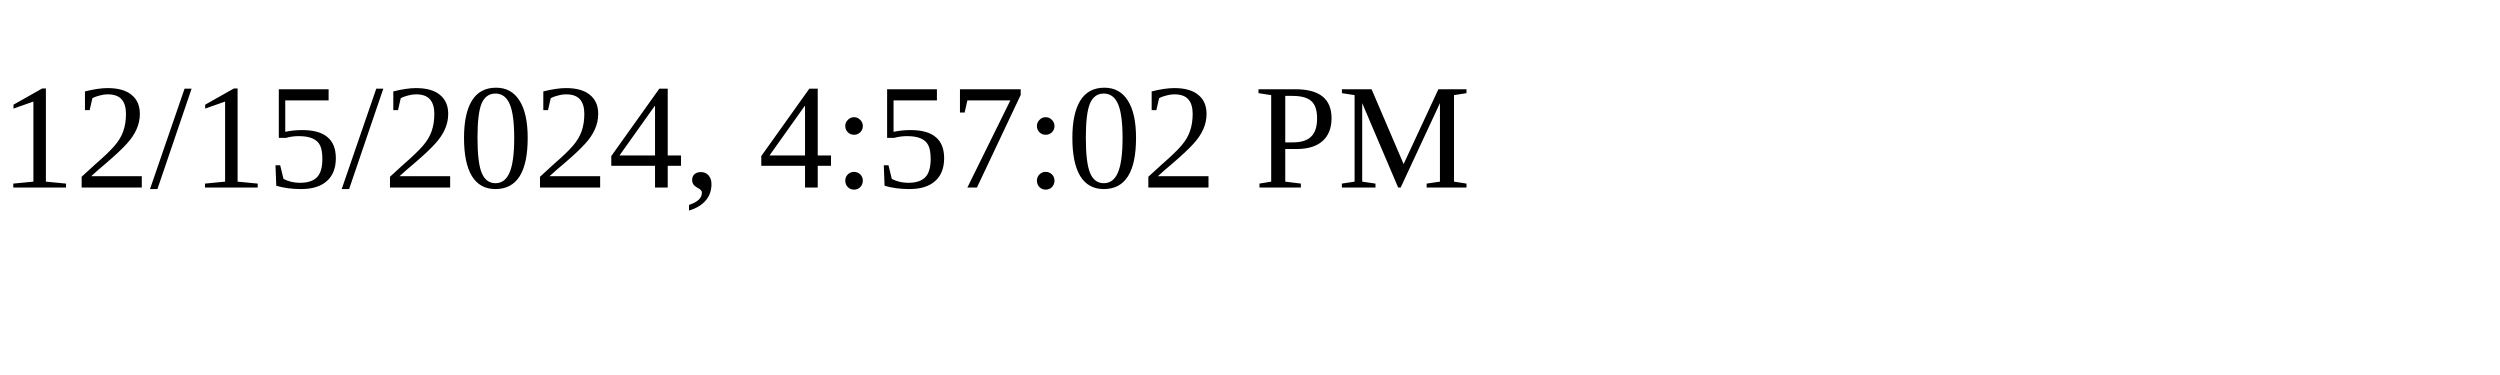
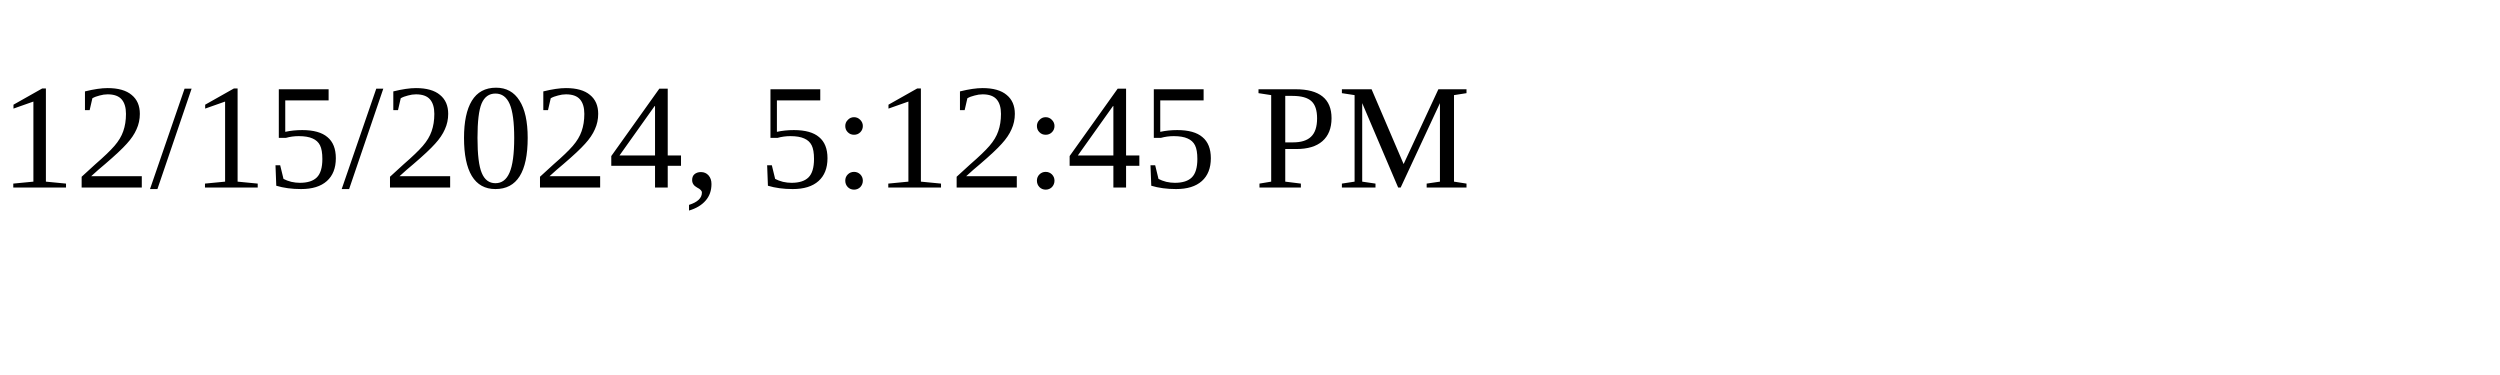
<svg xmlns="http://www.w3.org/2000/svg" height="30" width="200">
-   <text x="0" y="15">12/15/2024, 4:57:02 PM</text>
+   <text x="0" y="15">12/15/2024, 5:12:45 PM</text>
</svg>
